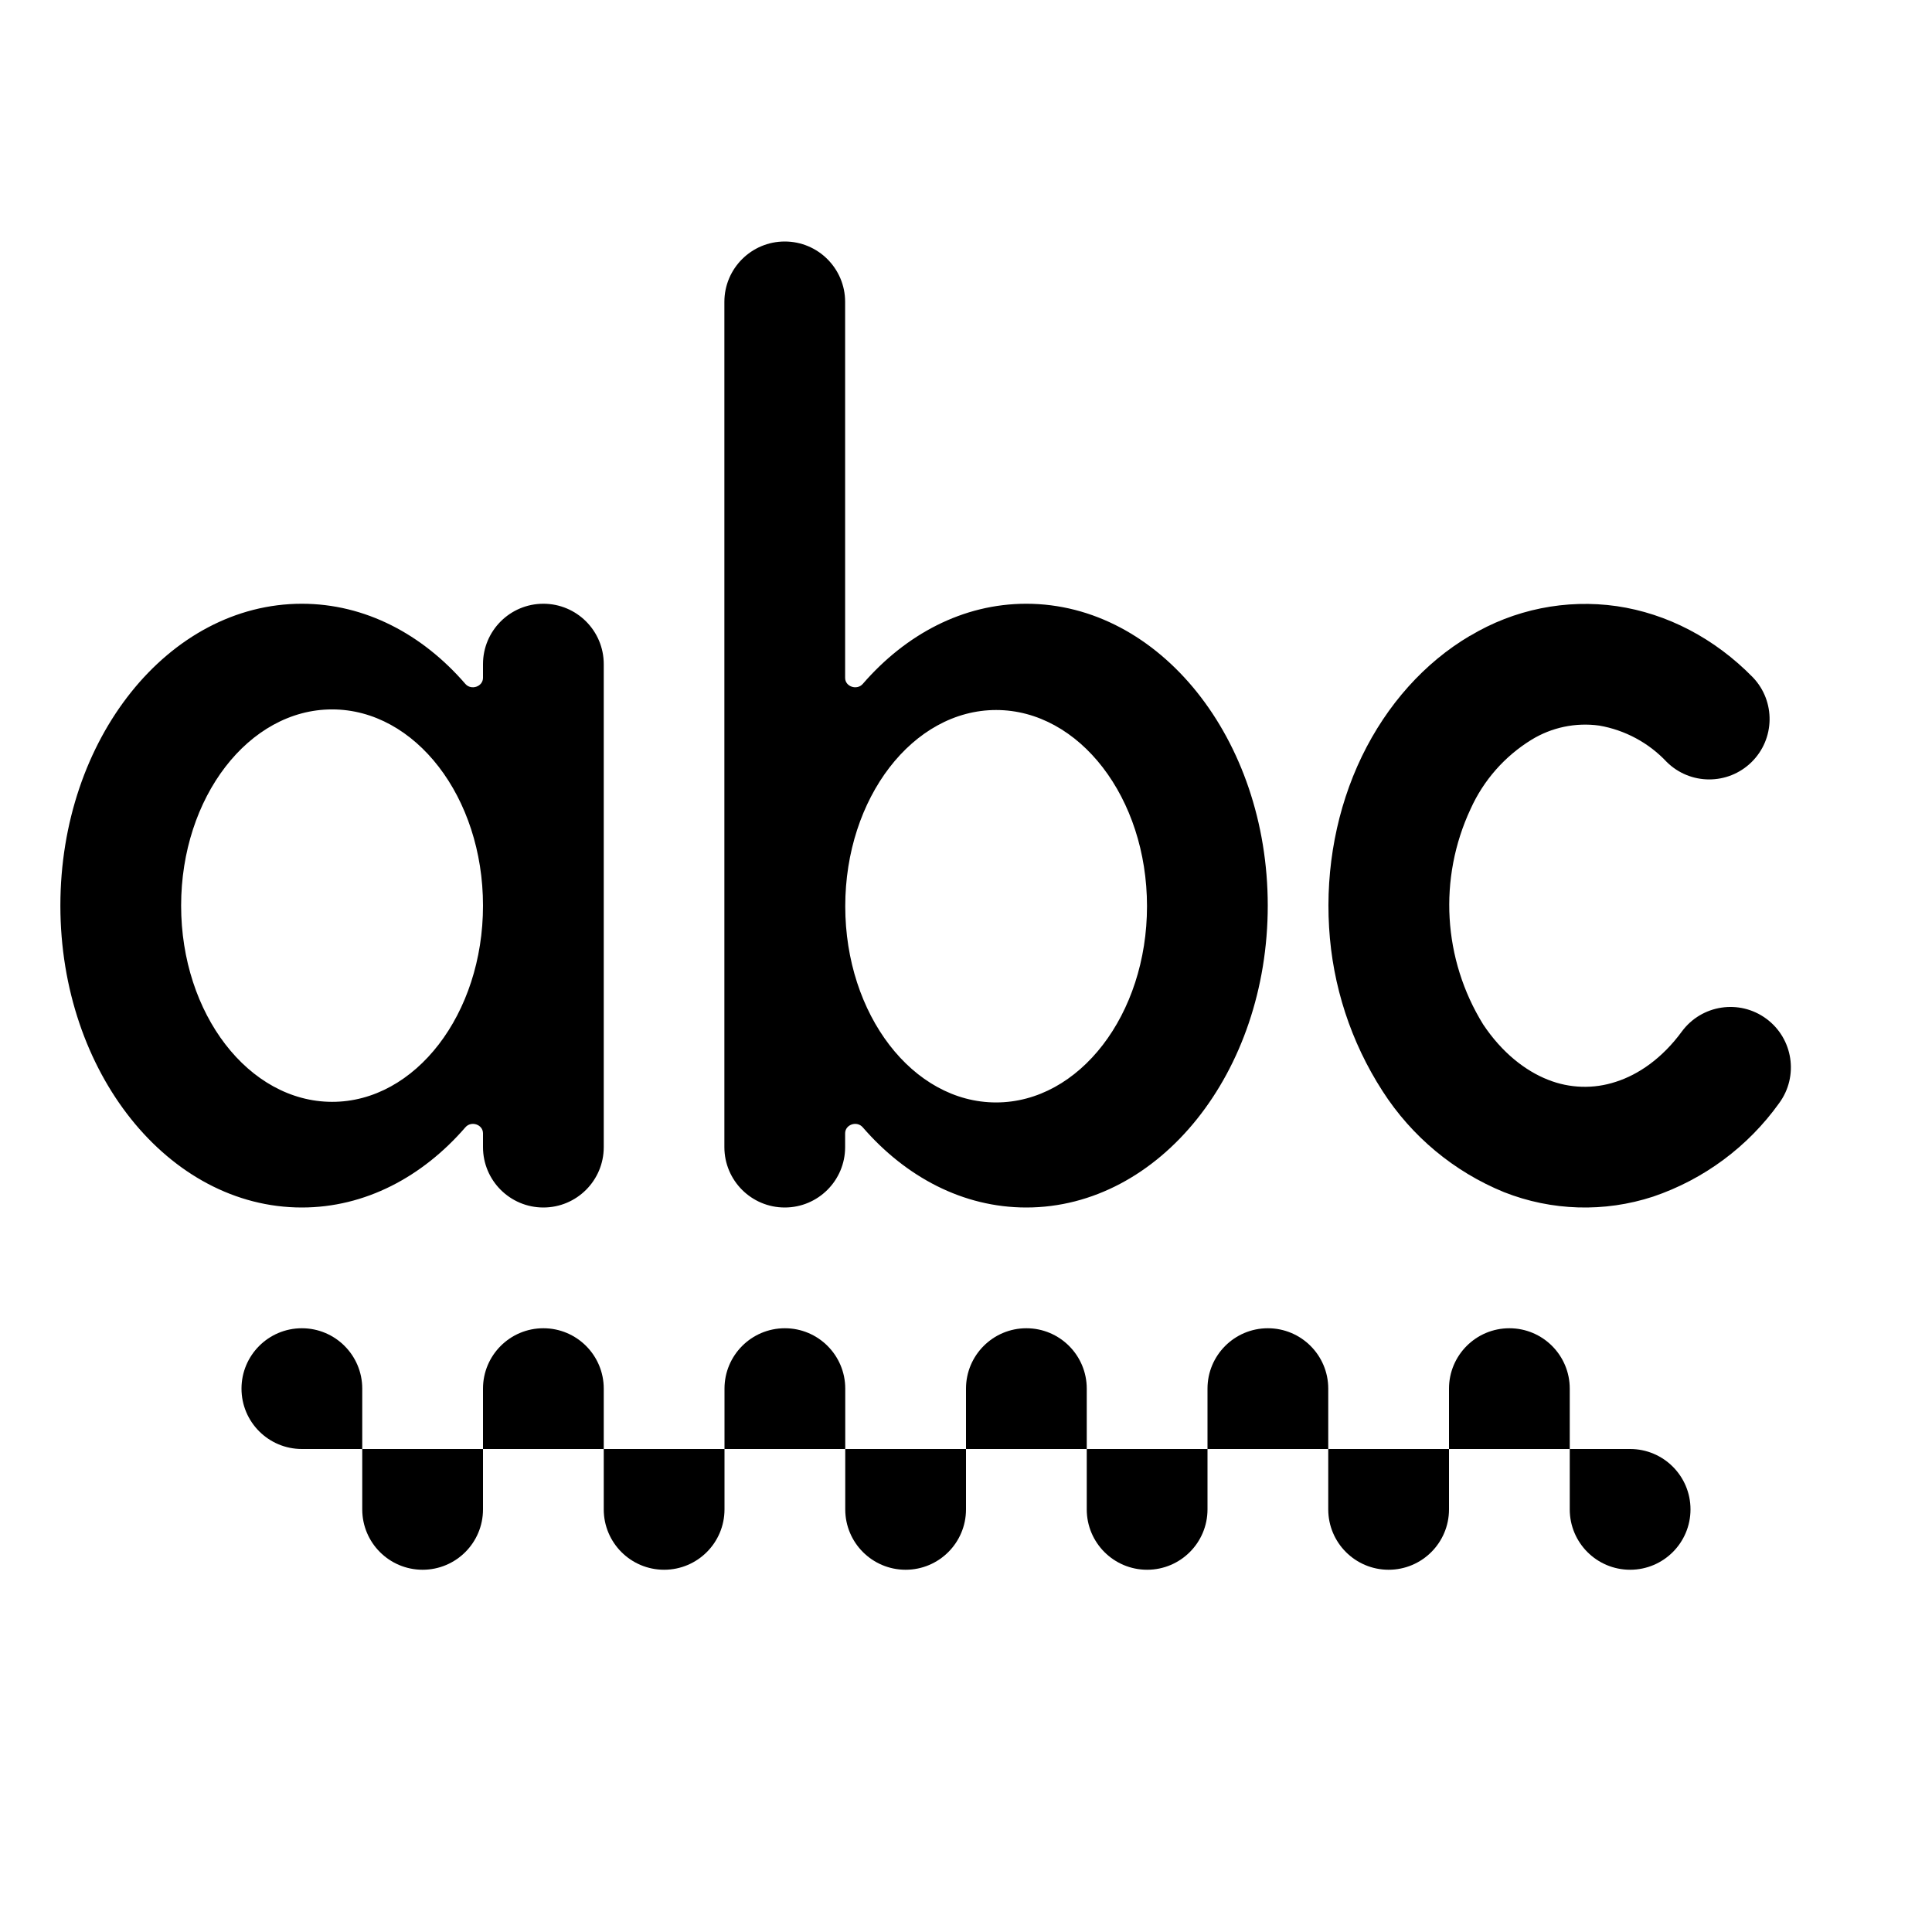
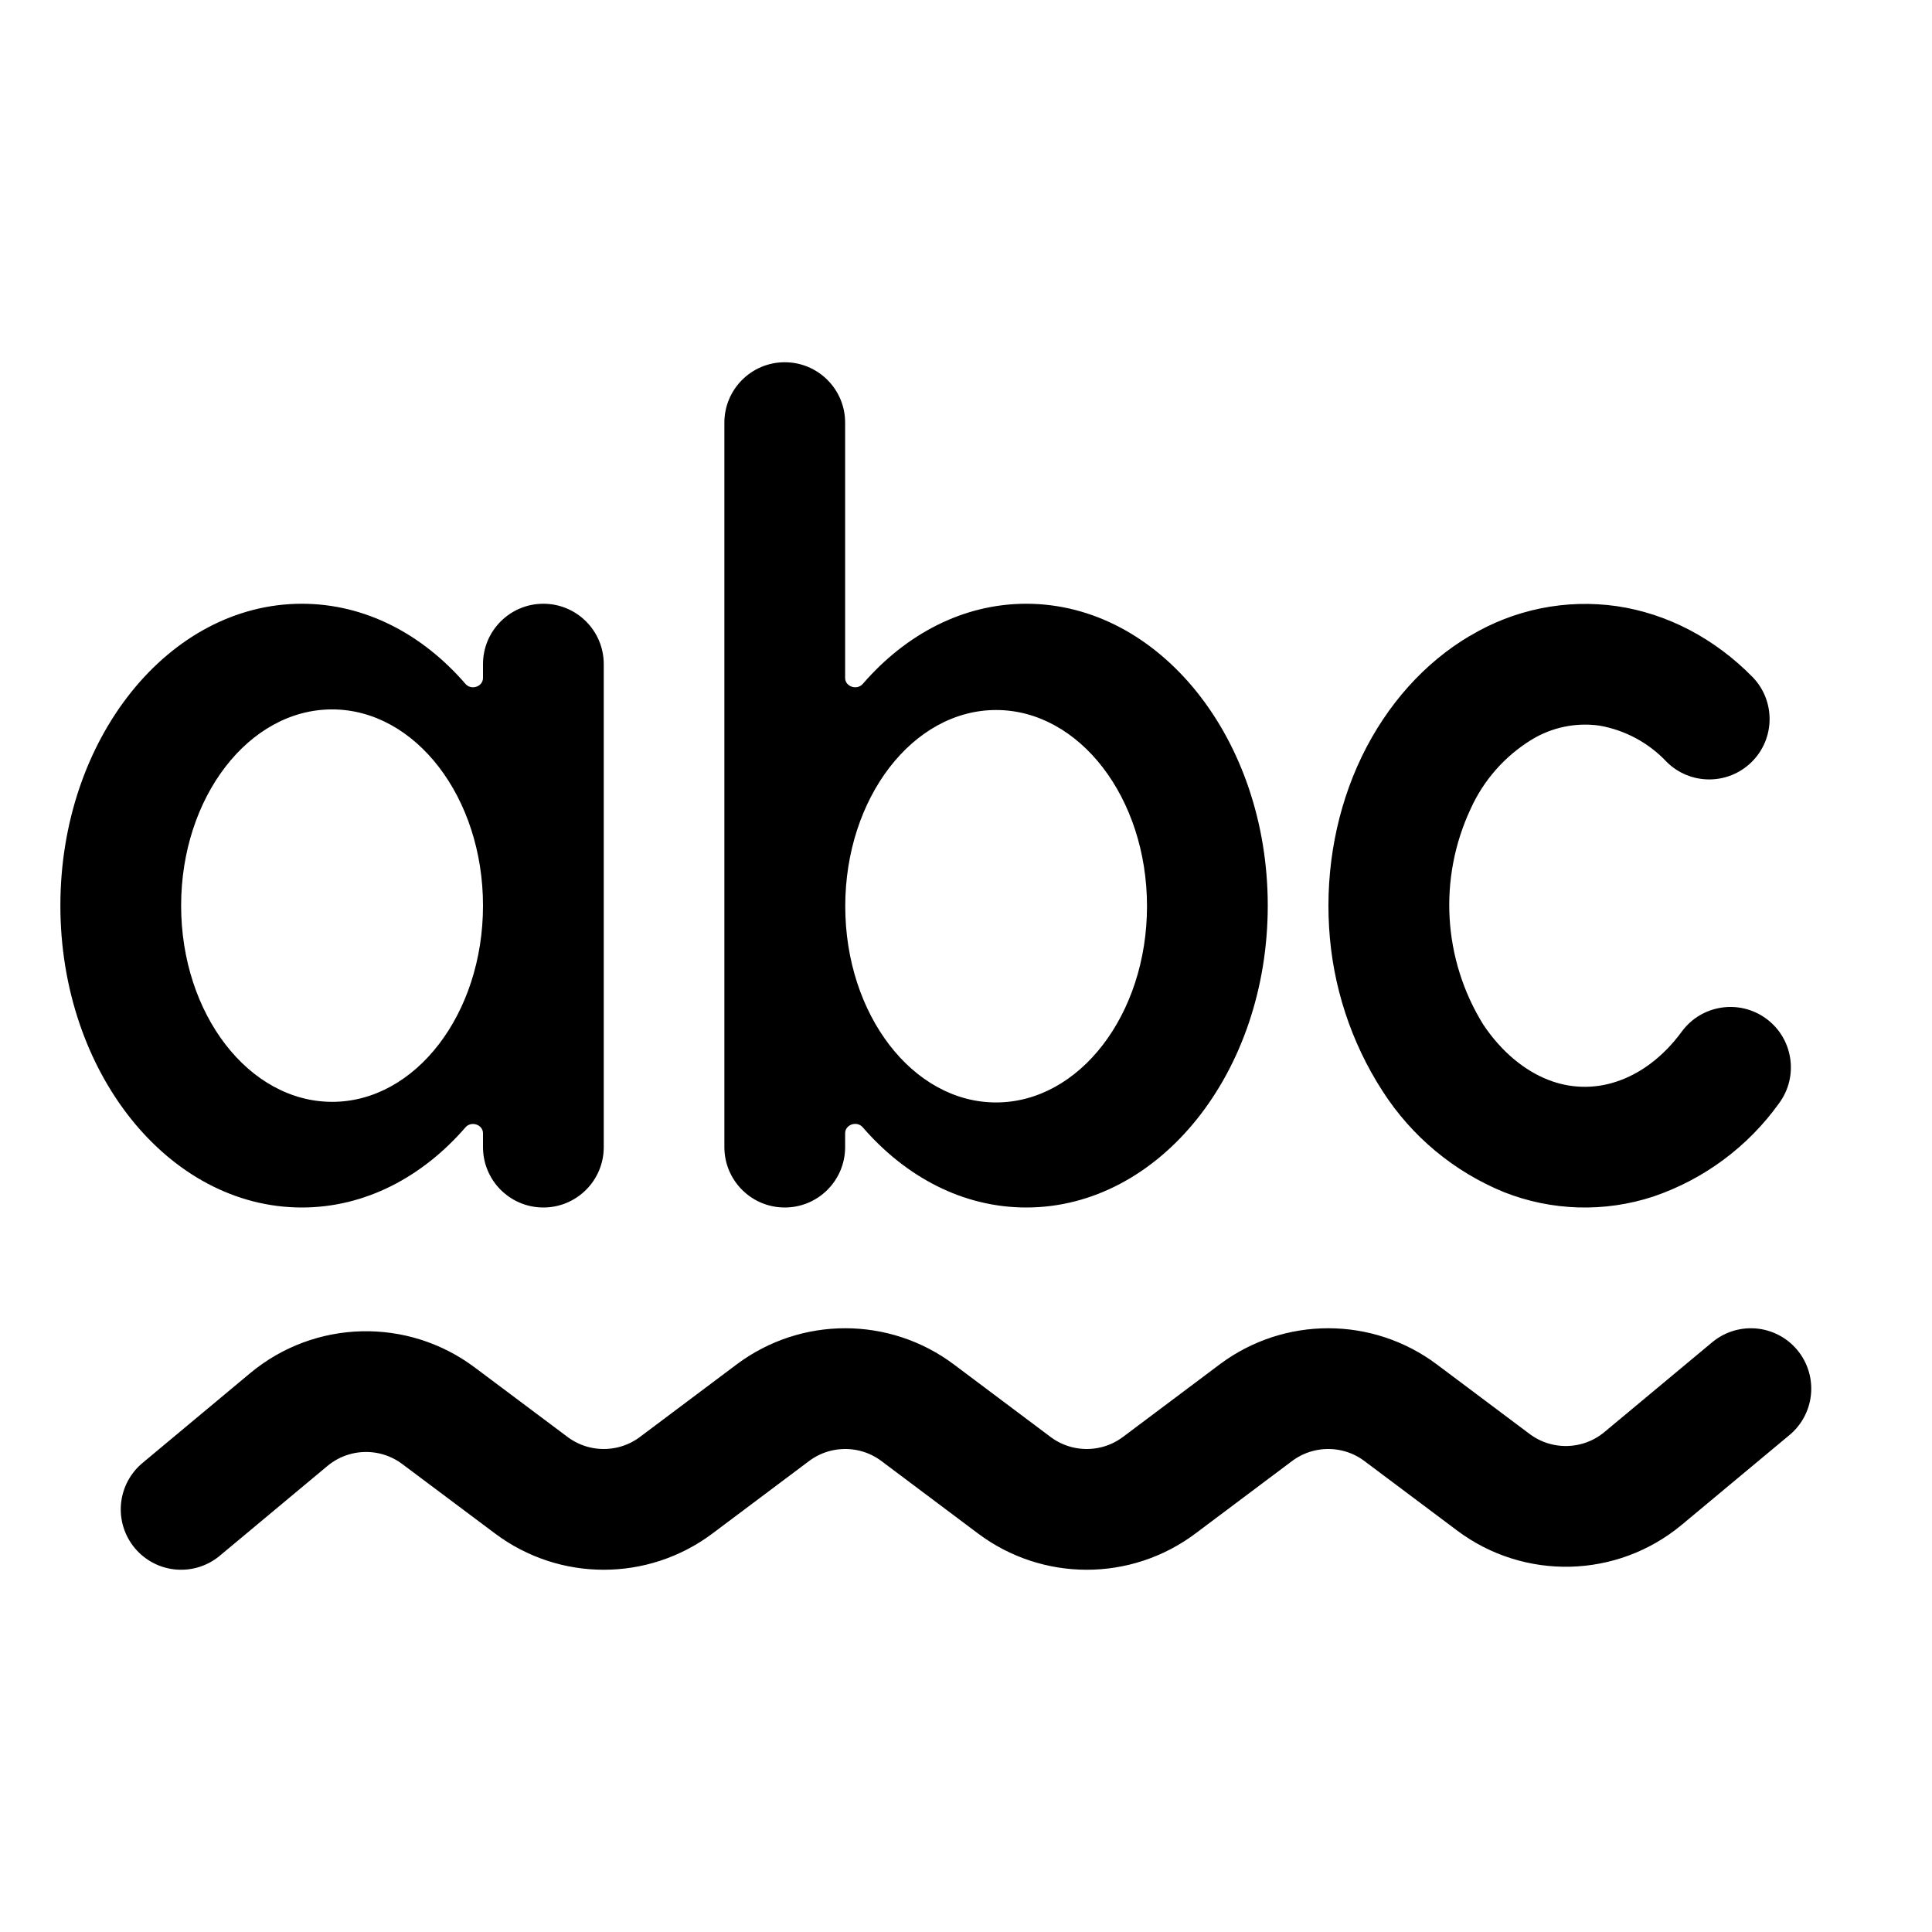
<svg xmlns="http://www.w3.org/2000/svg" width="16" height="16" fill="none" viewBox="0 0 16 16">
-   <path fill="currentColor" d="M4.5 5a.5.5 0 0 1 .5.5v4a.5.5 0 0 1-1 0v-.114c0-.074-.098-.106-.146-.05-.356.411-.831.664-1.354.664-1.105 0-2-1.12-2-2.5S1.395 5 2.5 5c.523 0 .998.252 1.354.664.048.055.145.023.146-.05V5.5a.5.5 0 0 1 .5-.5m-1.75.875c-.69 0-1.25.728-1.25 1.625s.56 1.624 1.25 1.625S4 8.397 4 7.5c0-.898-.56-1.625-1.25-1.625m9.424-.609a1.85 1.85 0 0 1 1.216-.246c.416.061.81.266 1.127.59a.5.5 0 0 1-.714.7 1 1 0 0 0-.559-.301.85.85 0 0 0-.562.118 1.3 1.3 0 0 0-.503.572 1.88 1.88 0 0 0 .104 1.785c.156.234.349.384.537.458a.82.82 0 0 0 .562.017c.188-.06.384-.195.546-.416a.5.5 0 0 1 .806.593 2.12 2.12 0 0 1-1.044.774 1.82 1.82 0 0 1-1.234-.037 2.17 2.17 0 0 1-1.007-.838 2.8 2.8 0 0 1-.442-1.354c-.03-.493.064-.987.271-1.416.208-.43.52-.778.896-1M6.499 2a.5.5 0 0 0-.5.5v7a.5.5 0 0 0 1 0v-.114c0-.074.098-.106.146-.05.356.411.83.664 1.354.664 1.104 0 2-1.12 2-2.5s-.896-2.5-2-2.5c-.524 0-.998.253-1.354.664-.048.055-.146.023-.146-.05V2.5a.5.5 0 0 0-.5-.5m1.75 3.88c.69 0 1.25.727 1.25 1.625 0 .897-.56 1.625-1.25 1.625S7 8.402 7 7.505 7.56 5.88 8.25 5.88M2 11.5a.5.5 0 0 1 1 0v.5h-.5a.5.5 0 0 1-.5-.5m4 0a.5.5 0 0 1 1 0v.5H6zm4 0a.5.5 0 0 1 1 0v.5h-1zM3 12h1v.5a.5.5 0 0 1-1 0zm4 0h1v.5a.5.5 0 0 1-1 0zm4 0h1v.5a.5.5 0 0 1-1 0zm-7-.5a.5.5 0 0 1 1 0v.5H4zm4 0a.5.5 0 0 1 1 0v.5H8zm4 0a.5.5 0 0 1 1 0v.5h-1zM5 12h1v.5a.5.5 0 0 1-1 0zm4 0h1v.5a.5.5 0 0 1-1 0zm4 0h.5a.5.5 0 1 1-.5.5z" />
+   <path fill="currentColor" d="M4.5 5a.5.5 0 0 1 .5.5v4a.5.5 0 0 1-1 0v-.114c0-.073-.097-.105-.145-.05-.356.411-.831.664-1.355.664-1.104 0-2-1.12-2-2.5S1.396 5 2.5 5c.524 0 .999.252 1.355.664.048.055.145.023.145-.05V5.5a.5.5 0 0 1 .5-.5m-1.75.875c-.69 0-1.25.728-1.25 1.625s.56 1.624 1.25 1.625S4 8.397 4 7.5s-.56-1.625-1.25-1.625m9.424-.609a1.85 1.85 0 0 1 1.216-.246c.416.061.81.266 1.127.59a.5.5 0 0 1-.714.7 1 1 0 0 0-.559-.301.85.85 0 0 0-.562.118 1.3 1.3 0 0 0-.503.572 1.88 1.88 0 0 0 .104 1.785c.156.234.349.384.537.458a.82.82 0 0 0 .562.017c.188-.06.384-.195.546-.416a.5.5 0 0 1 .806.593 2.12 2.12 0 0 1-1.044.774 1.82 1.82 0 0 1-1.234-.037 2.17 2.17 0 0 1-1.007-.838 2.8 2.8 0 0 1-.442-1.354c-.03-.493.064-.987.271-1.416.208-.43.52-.778.896-1M6.499 3a.5.5 0 0 0-.5.5v6a.5.5 0 0 0 1 0v-.114c0-.074.098-.106.146-.05.356.411.83.664 1.354.664 1.104 0 2-1.12 2-2.5s-.896-2.5-2-2.5c-.524 0-.998.253-1.354.664-.048.055-.146.023-.146-.05V3.5a.5.5 0 0 0-.5-.5m1.75 2.88c.69 0 1.25.727 1.25 1.625 0 .897-.56 1.625-1.25 1.625S7 8.402 7 7.505 7.56 5.88 8.25 5.88" />
+   <path stroke="currentColor" stroke-linecap="round" stroke-linejoin="round" d="m1.5 12.5.892-.744a1 1 0 0 1 1.24-.031l.768.575a1 1 0 0 0 1.2 0l.8-.6a1 1 0 0 1 1.2 0l.8.6a1 1 0 0 0 1.2 0l.8-.6a1 1 0 0 1 1.2 0l.767.575a1 1 0 0 0 1.24-.031l.893-.744" />
</svg>
